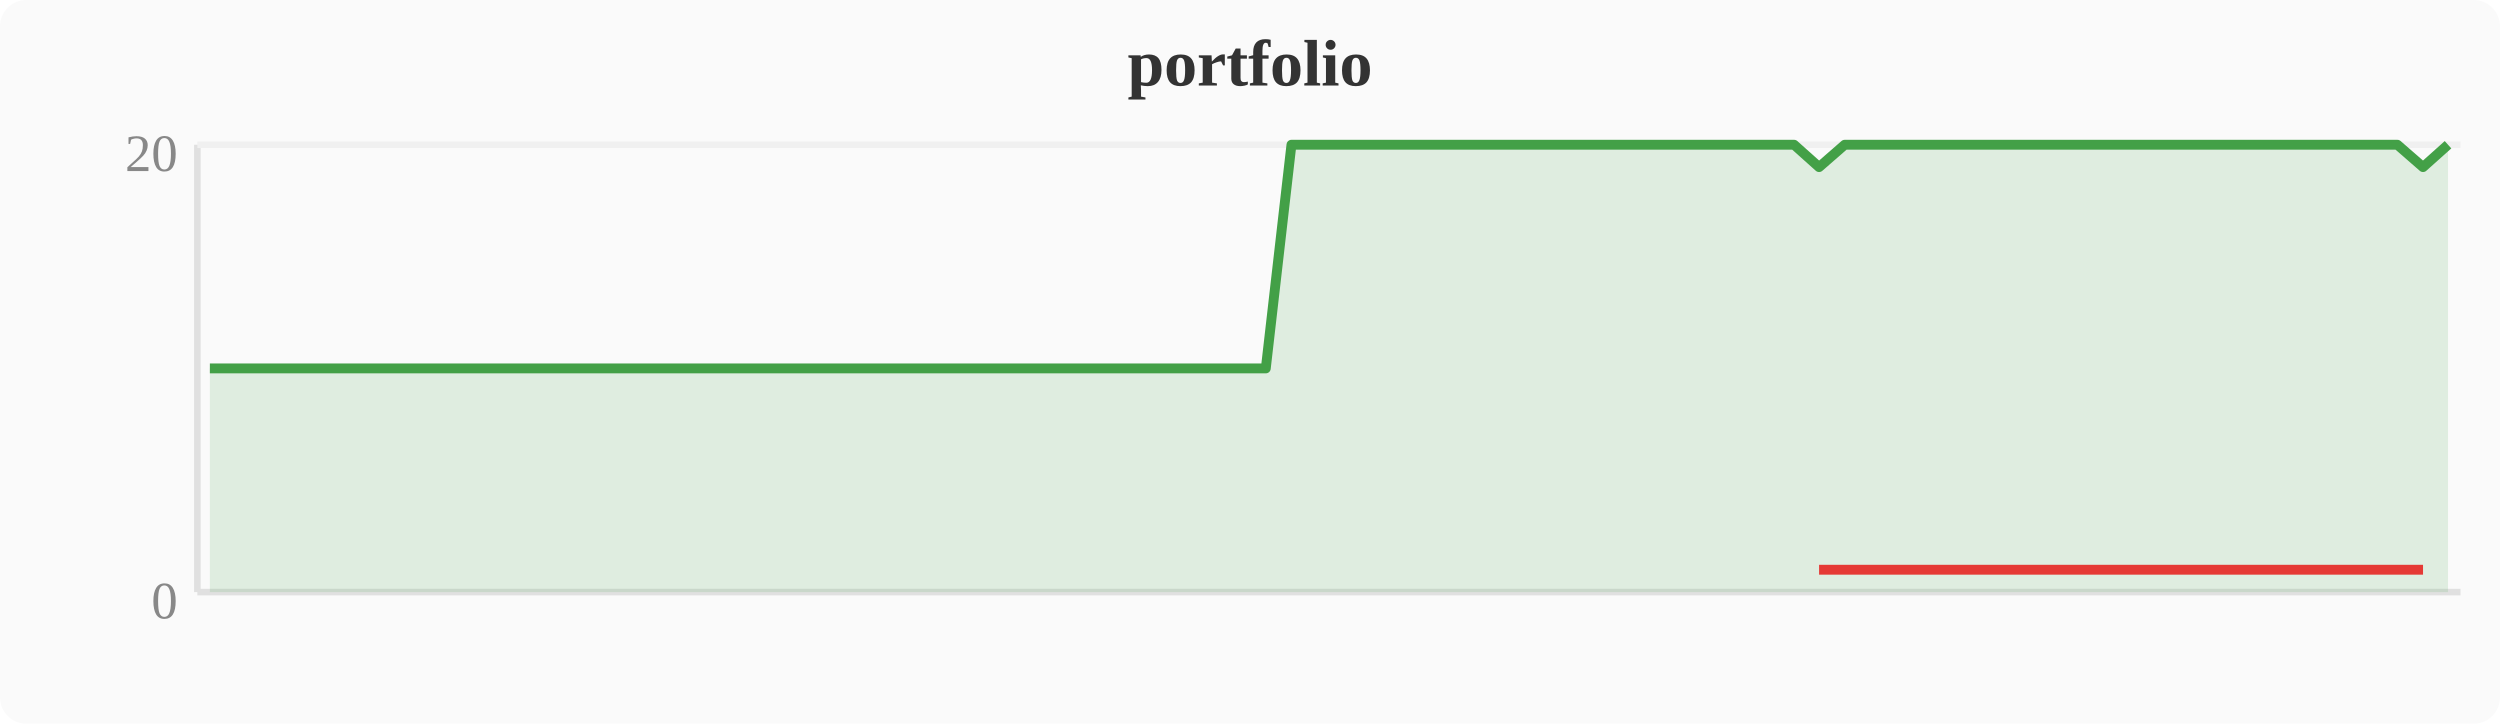
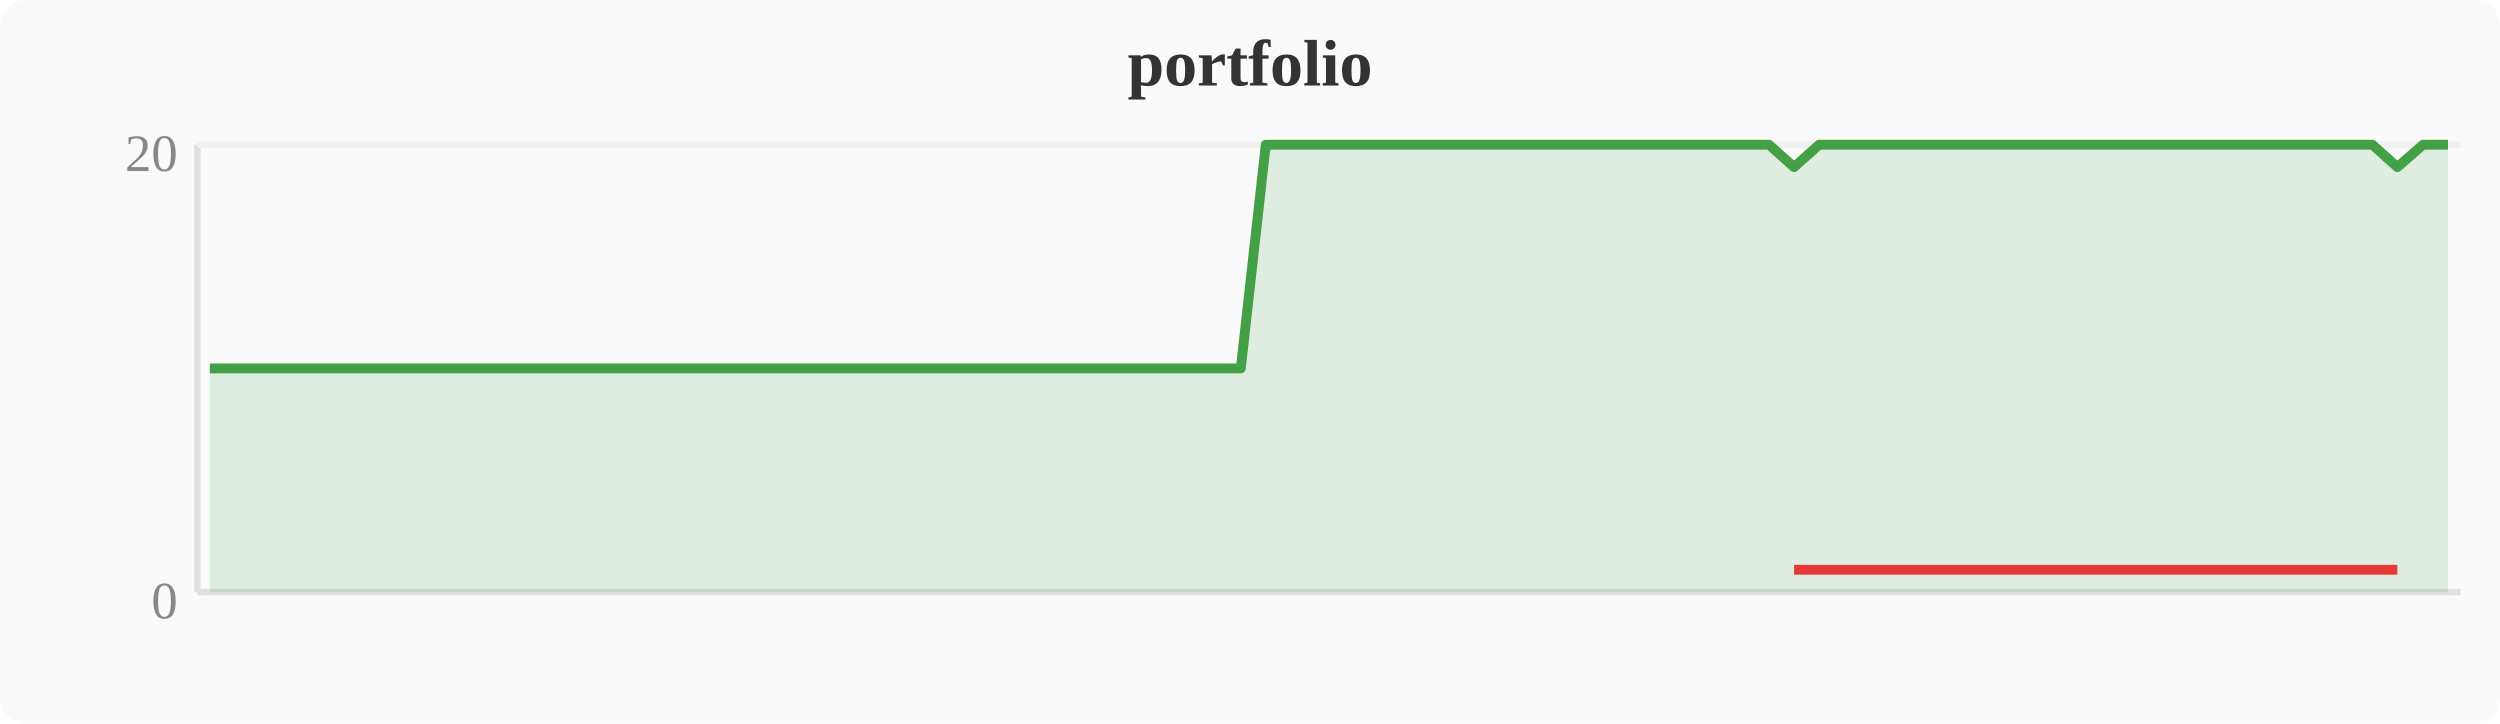
<svg xmlns="http://www.w3.org/2000/svg" width="380" height="110" viewBox="0 0 380 110">
  <rect width="380" height="110" fill="#fafafa" rx="4" />
  <text x="190" y="13" text-anchor="middle" font-size="10" font-weight="bold" fill="#333">portfolio</text>
  <line x1="30" y1="22" x2="30" y2="90" stroke="#e0e0e0" stroke-width="1" />
  <line x1="30" y1="90" x2="374" y2="90" stroke="#e0e0e0" stroke-width="1" />
  <line x1="30" y1="22" x2="374" y2="22" stroke="#f0f0f0" stroke-width="1" />
  <text x="27" y="94" text-anchor="end" font-size="8" fill="#888">0</text>
  <text x="27" y="26" text-anchor="end" font-size="8" fill="#888">20</text>
-   <polygon points="31.9,56.0 35.7,56.0 39.6,56.0 43.4,56.0 47.2,56.0 51.0,56.0 54.8,56.0 58.7,56.0 62.5,56.0 66.3,56.0 70.1,56.0 74.0,56.0 77.8,56.0 81.6,56.0 85.4,56.0 89.2,56.0 93.1,56.0 96.9,56.0 100.7,56.0 104.5,56.0 108.4,56.0 112.2,56.0 116.0,56.0 119.8,56.0 123.6,56.0 127.5,56.0 131.3,56.0 135.1,56.0 138.9,56.0 142.8,56.0 146.6,56.0 150.4,56.0 154.2,56.0 158.0,56.0 161.9,56.0 165.7,56.0 169.5,56.0 173.3,56.0 177.2,56.0 181.0,56.0 184.8,56.0 188.6,56.0 192.4,56.0 196.3,22.0 200.1,22.0 203.9,22.0 207.7,22.0 211.6,22.0 215.4,22.0 219.2,22.0 223.0,22.0 226.8,22.0 230.7,22.0 234.5,22.0 238.3,22.0 242.1,22.0 246.0,22.0 249.8,22.0 253.6,22.0 257.4,22.0 261.2,22.0 265.1,22.0 268.9,22.0 272.7,22.0 276.5,25.4 280.4,22.0 284.2,22.0 288.0,22.0 291.8,22.0 295.6,22.0 299.5,22.0 303.3,22.0 307.1,22.0 310.9,22.0 314.8,22.0 318.6,22.0 322.4,22.0 326.2,22.0 330.0,22.0 333.9,22.0 337.7,22.0 341.5,22.0 345.3,22.0 349.2,22.0 353.0,22.0 356.8,22.0 360.6,22.0 364.4,22.0 368.3,25.4 372.1,22.0 372.1,90 31.9,90" fill="#43a047" opacity="0.15" />
-   <polyline points="31.9,56.0 35.7,56.0 39.6,56.0 43.4,56.0 47.2,56.0 51.0,56.0 54.8,56.0 58.7,56.0 62.5,56.0 66.3,56.0 70.1,56.0 74.0,56.0 77.8,56.0 81.6,56.0 85.4,56.0 89.2,56.0 93.1,56.0 96.9,56.0 100.7,56.0 104.5,56.0 108.4,56.0 112.2,56.0 116.0,56.0 119.8,56.0 123.6,56.0 127.5,56.0 131.3,56.0 135.1,56.0 138.9,56.0 142.8,56.0 146.6,56.0 150.4,56.0 154.2,56.0 158.0,56.0 161.9,56.0 165.7,56.0 169.5,56.0 173.3,56.0 177.2,56.0 181.0,56.0 184.8,56.0 188.6,56.0 192.4,56.0 196.3,22.0 200.1,22.0 203.9,22.0 207.7,22.0 211.6,22.0 215.4,22.0 219.2,22.0 223.0,22.0 226.8,22.0 230.7,22.0 234.5,22.0 238.3,22.0 242.1,22.0 246.0,22.0 249.8,22.0 253.6,22.0 257.4,22.0 261.2,22.0 265.1,22.0 268.9,22.0 272.7,22.0 276.5,25.4 280.4,22.0 284.2,22.0 288.0,22.0 291.8,22.0 295.6,22.0 299.5,22.0 303.3,22.0 307.1,22.0 310.9,22.0 314.8,22.0 318.6,22.0 322.4,22.0 326.2,22.0 330.0,22.0 333.9,22.0 337.7,22.0 341.5,22.0 345.3,22.0 349.2,22.0 353.0,22.0 356.8,22.0 360.6,22.0 364.4,22.0 368.3,25.4 372.1,22.0" fill="none" stroke="#43a047" stroke-width="1.5" stroke-linejoin="round" />
-   <polyline points="276.5,86.6 368.3,86.6" fill="none" stroke="#e53935" stroke-width="1.5" stroke-linejoin="round" />
+   <polygon points="31.9,56.0 35.7,56.0 39.6,56.0 43.4,56.0 47.2,56.0 51.0,56.0 54.8,56.0 58.7,56.0 62.5,56.0 66.3,56.0 70.1,56.0 74.0,56.0 77.8,56.0 81.6,56.0 85.4,56.0 89.2,56.0 93.1,56.0 96.9,56.0 100.7,56.0 104.5,56.0 108.4,56.0 112.2,56.0 116.0,56.0 119.8,56.0 123.6,56.0 127.5,56.0 131.3,56.0 135.1,56.0 138.9,56.0 142.8,56.0 146.6,56.0 150.4,56.0 154.2,56.0 158.0,56.0 161.9,56.0 165.7,56.0 169.5,56.0 173.3,56.0 177.2,56.0 181.0,56.0 184.8,56.0 188.6,56.0 192.4,22.0 196.3,22.0 200.1,22.0 203.9,22.0 207.7,22.0 211.6,22.0 215.4,22.0 219.2,22.0 223.0,22.0 226.8,22.0 230.7,22.0 234.5,22.0 238.3,22.0 242.1,22.0 246.0,22.0 249.8,22.0 253.6,22.0 257.4,22.0 261.2,22.0 265.1,22.0 268.9,22.0 272.7,25.4 276.5,22.0 280.4,22.0 284.2,22.0 288.0,22.0 291.8,22.0 295.6,22.0 299.5,22.0 303.3,22.0 307.1,22.0 310.9,22.0 314.8,22.0 318.6,22.0 322.4,22.0 326.2,22.0 330.0,22.0 333.9,22.0 337.7,22.0 341.5,22.0 345.3,22.0 349.2,22.0 353.0,22.0 356.8,22.0 360.6,22.0 364.4,25.4 368.3,22.0 372.1,22.0 372.1,90 31.9,90" fill="#43a047" opacity="0.15" />
+   <polyline points="31.9,56.0 35.7,56.0 39.6,56.0 43.4,56.0 47.2,56.0 51.0,56.0 54.8,56.0 58.7,56.0 62.5,56.0 66.3,56.0 70.1,56.0 74.0,56.0 77.8,56.0 81.6,56.0 85.4,56.0 89.2,56.0 93.1,56.0 96.9,56.0 100.7,56.0 104.5,56.0 108.4,56.0 112.2,56.0 116.0,56.0 119.8,56.0 123.6,56.0 127.5,56.0 131.3,56.0 135.1,56.0 138.9,56.0 142.8,56.0 146.6,56.0 150.4,56.0 154.2,56.0 158.0,56.0 161.9,56.0 165.7,56.0 169.5,56.0 173.3,56.0 177.2,56.0 181.0,56.0 184.8,56.0 188.6,56.0 192.4,22.0 196.3,22.0 200.1,22.0 203.9,22.0 207.7,22.0 211.6,22.0 215.4,22.0 219.2,22.0 223.0,22.0 226.8,22.0 230.7,22.0 234.5,22.0 238.3,22.0 242.1,22.0 246.0,22.0 249.8,22.0 253.6,22.0 257.4,22.0 261.2,22.0 265.1,22.0 268.9,22.0 272.7,25.4 276.5,22.0 280.4,22.0 284.2,22.0 288.0,22.0 291.8,22.0 295.6,22.0 299.5,22.0 303.3,22.0 307.1,22.0 310.9,22.0 314.8,22.0 318.6,22.0 322.4,22.0 326.2,22.0 330.0,22.0 333.9,22.0 337.7,22.0 341.5,22.0 345.3,22.0 349.2,22.0 353.0,22.0 356.8,22.0 360.6,22.0 364.4,25.4 368.3,22.0 372.1,22.0" fill="none" stroke="#43a047" stroke-width="1.5" stroke-linejoin="round" />
+   <polyline points="272.7,86.6 364.4,86.6" fill="none" stroke="#e53935" stroke-width="1.5" stroke-linejoin="round" />
</svg>
